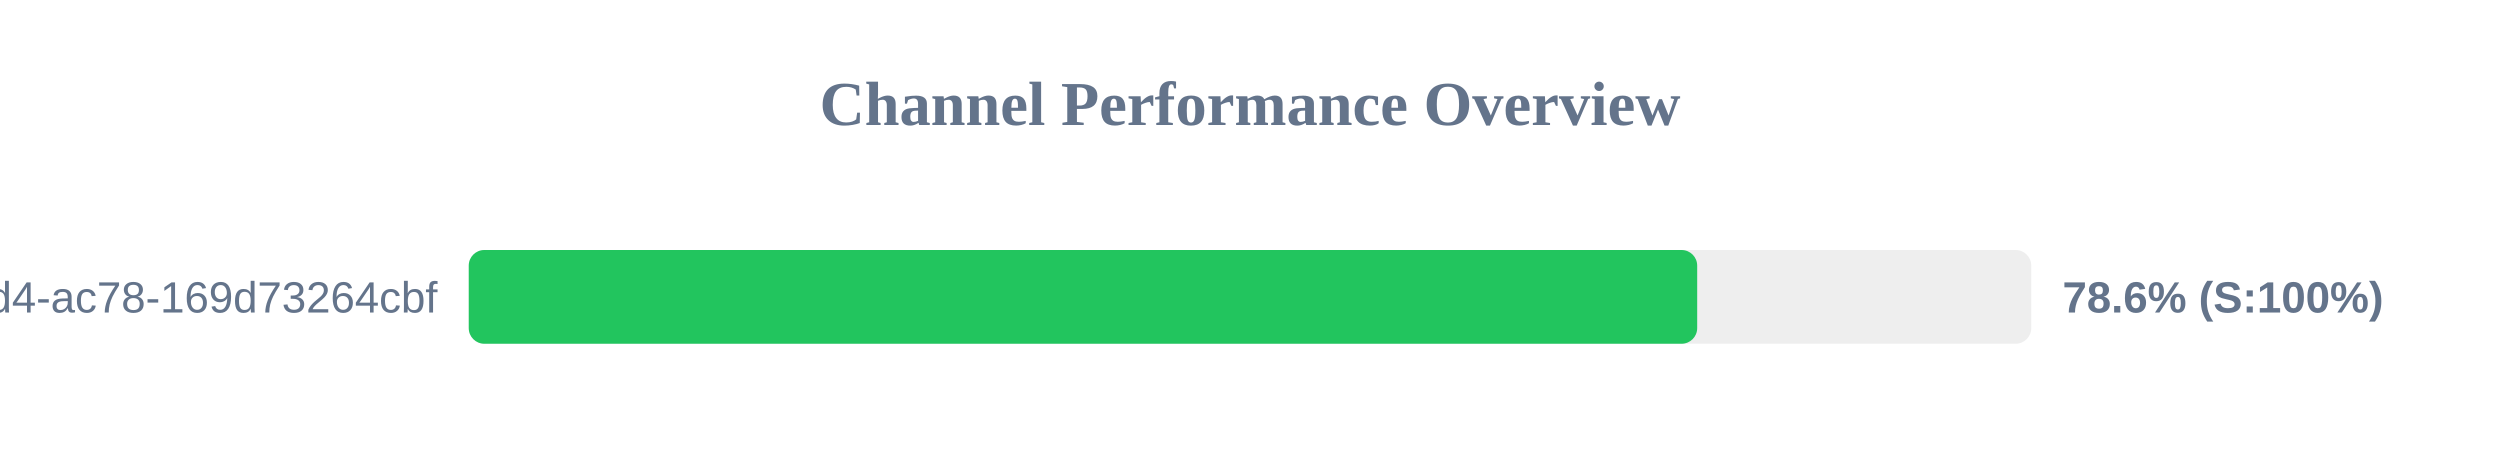
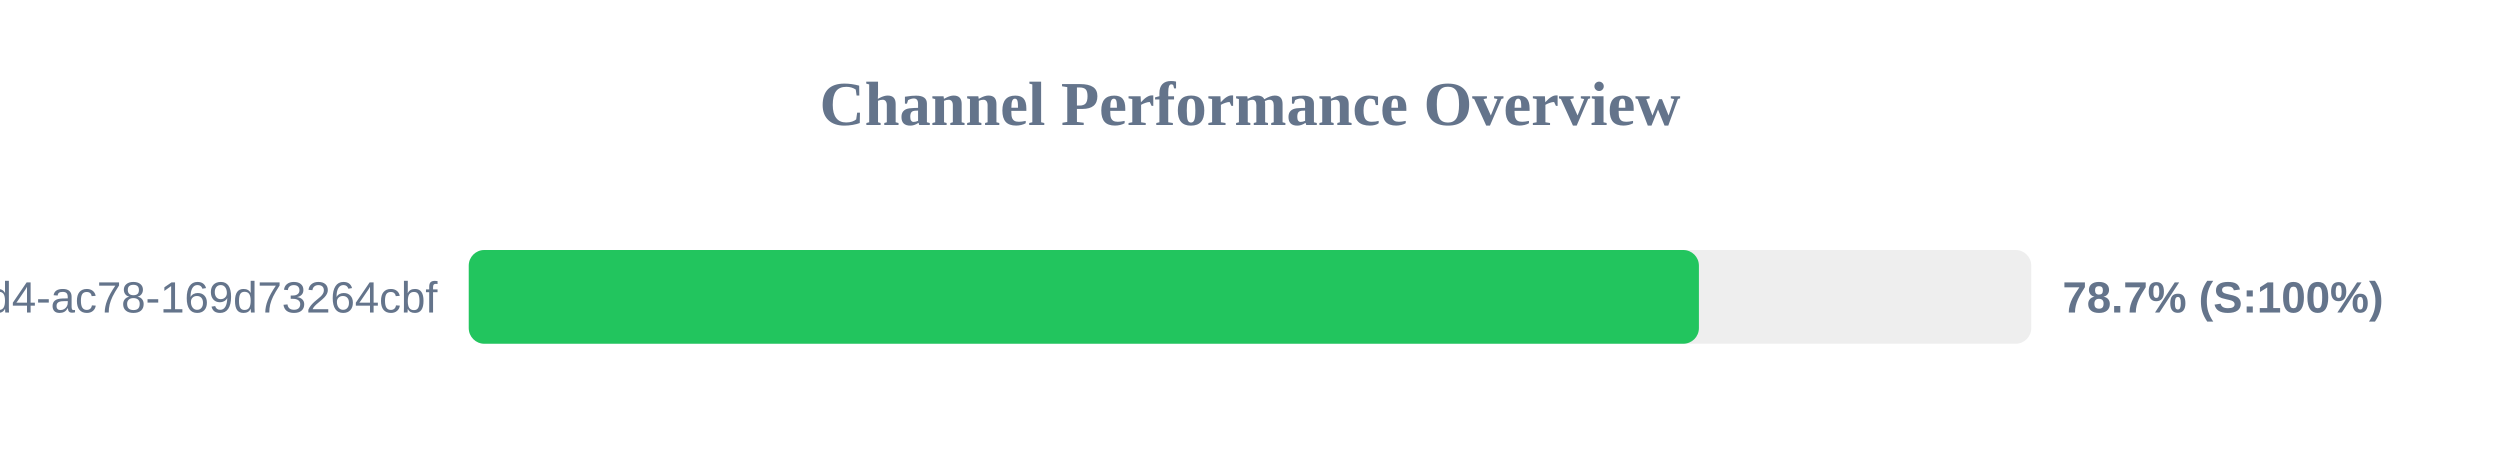
<svg xmlns="http://www.w3.org/2000/svg" width="800" height="150" version="1.1">
  <style>
        .row { font: 14px Arial; fill: #64748b; }
        .score { font: bold 14px Arial; fill: #64748b; }
    </style>
  <text x="400" y="40" text-anchor="middle" font-size="20px" font-weight="bold" fill="#64748b">Channel Performance Overview</text>
  <rect x="150" y="80" width="500" height="30" fill="#eee" rx="5" />
-   <rect x="150" y="80" width="393.1" height="30" fill="#22c55e" rx="5" />
+   <rect x="150" y="80" width="393.65" height="30" fill="#22c55e" rx="5" />
  <text x="140" y="100" text-anchor="end" class="row">?uuid=48c2c901-72e6-46d4-ac78-169d73264cbf</text>
-   <text x="660" y="100" text-anchor="start" class="score">78.6% (S:100%)</text>
+   <text x="660" y="100" text-anchor="start" class="score">78.7% (S:100%)</text>
</svg>
